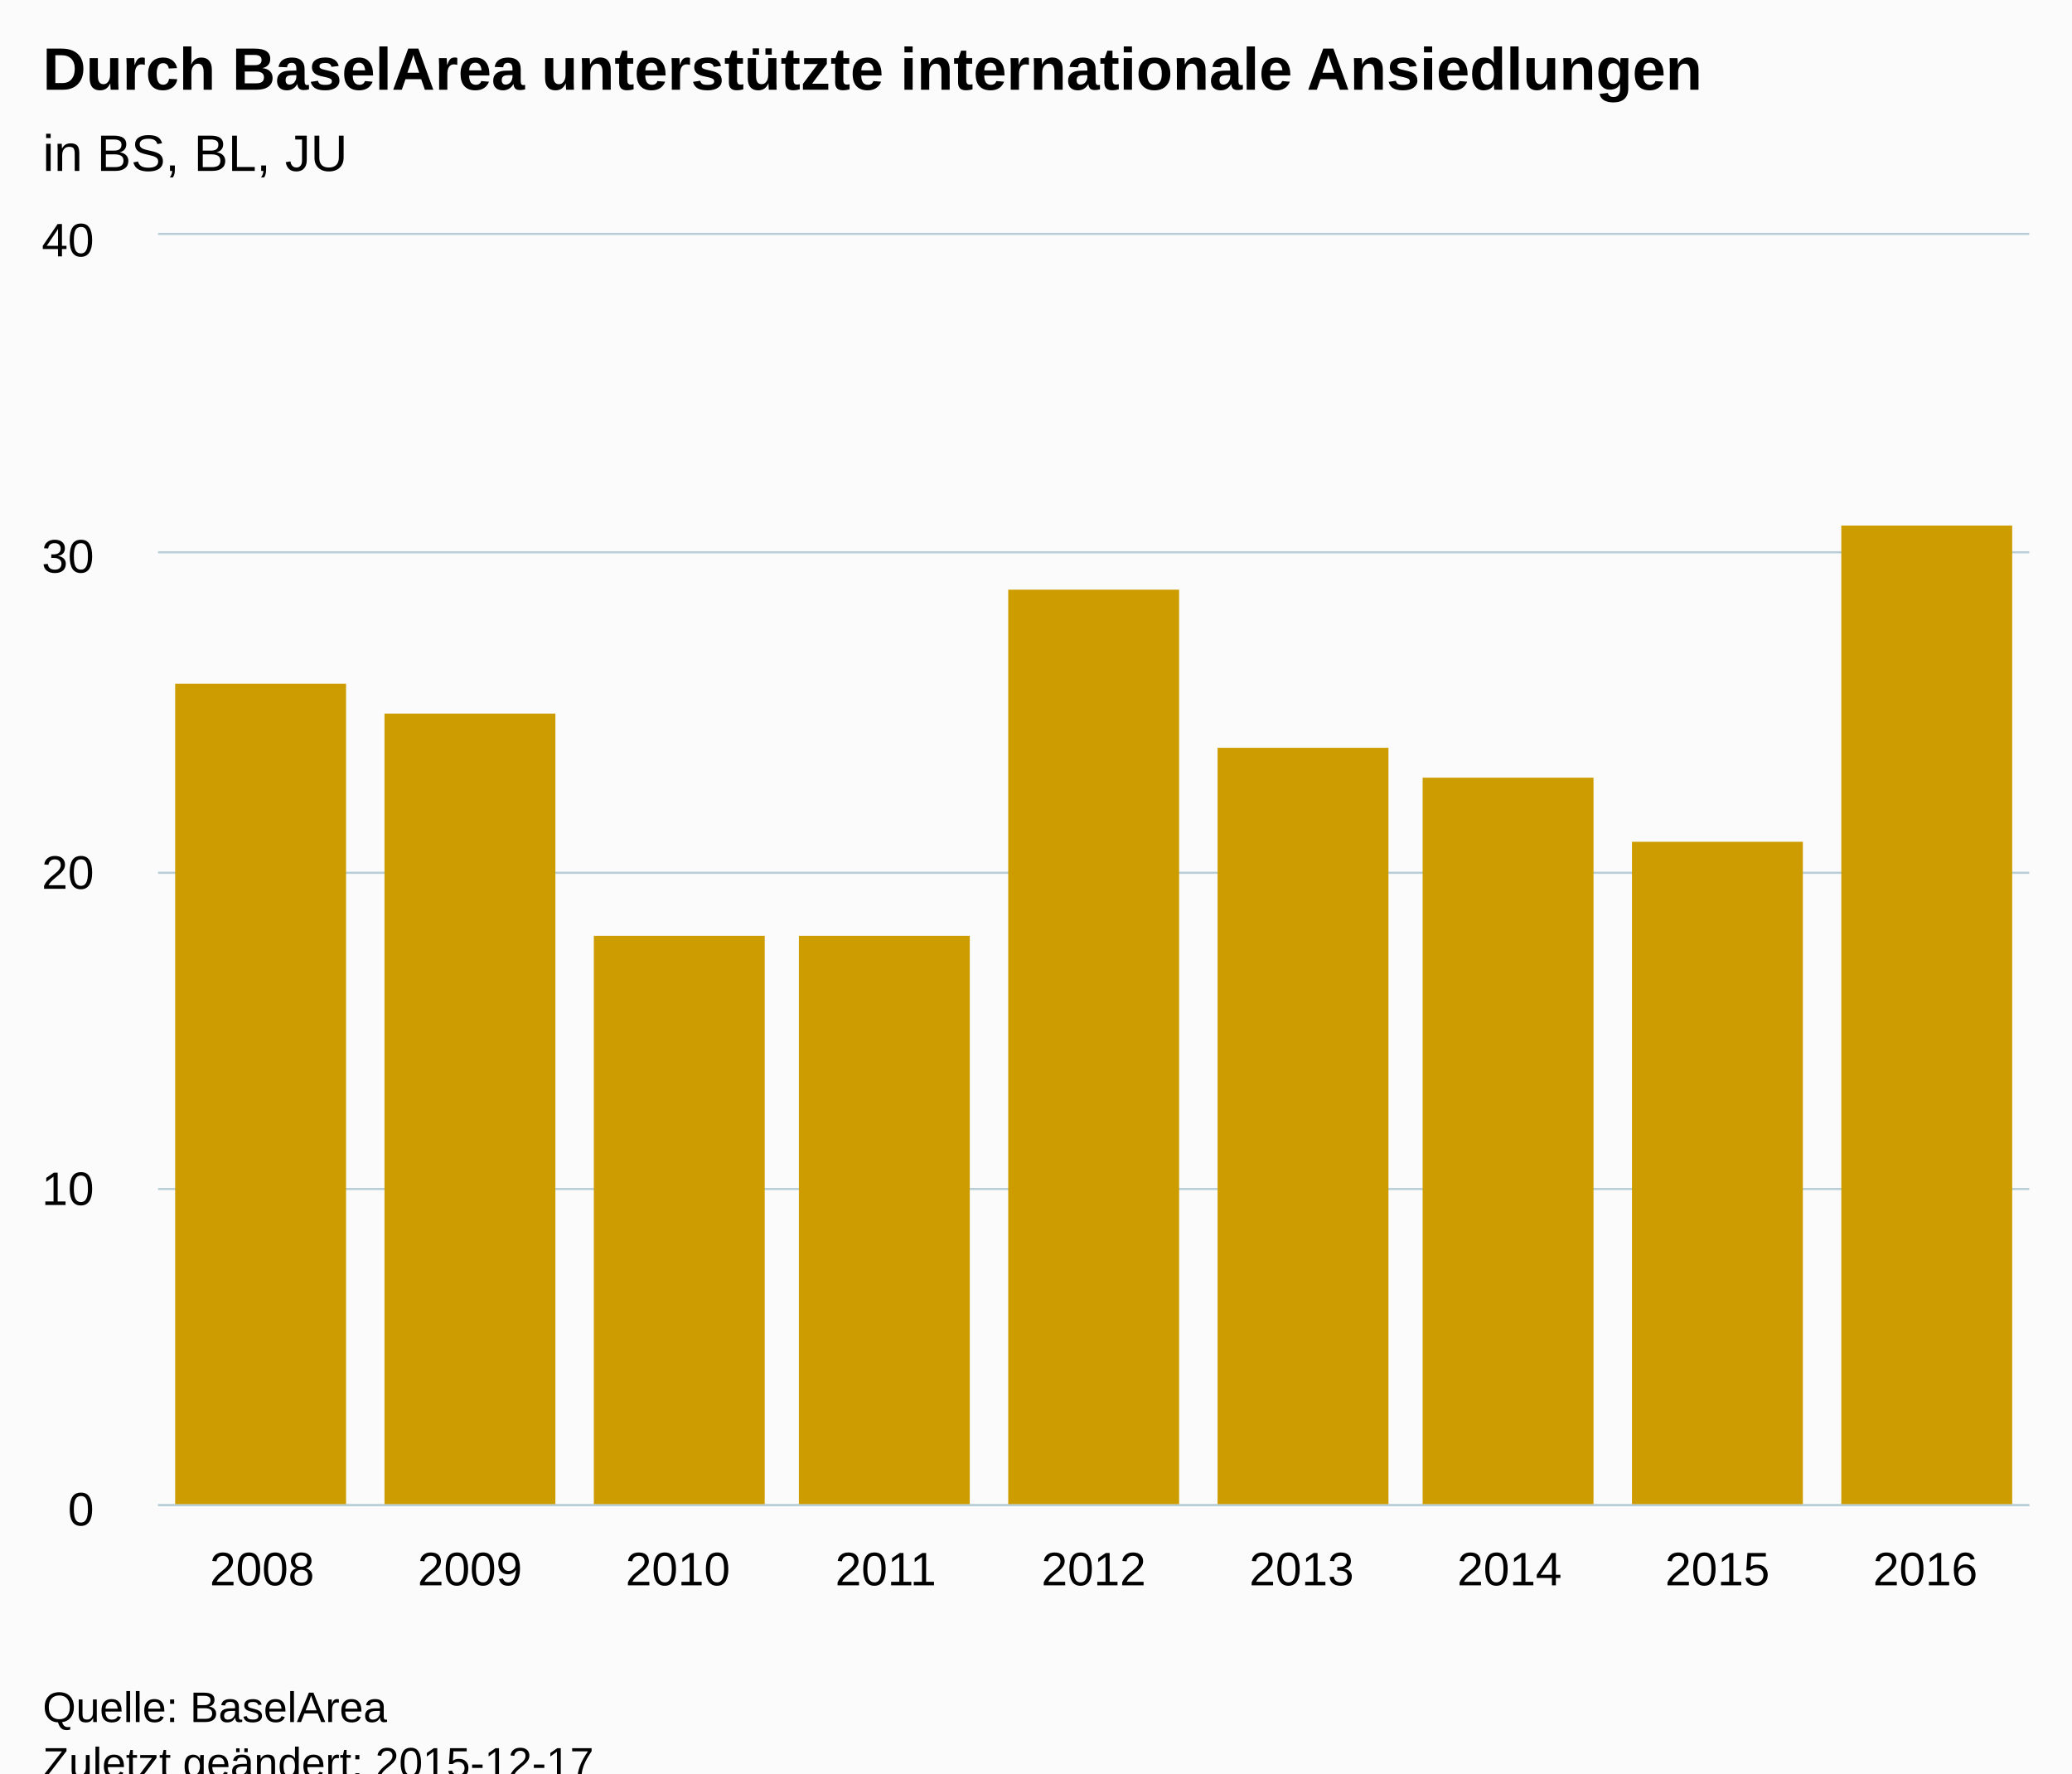
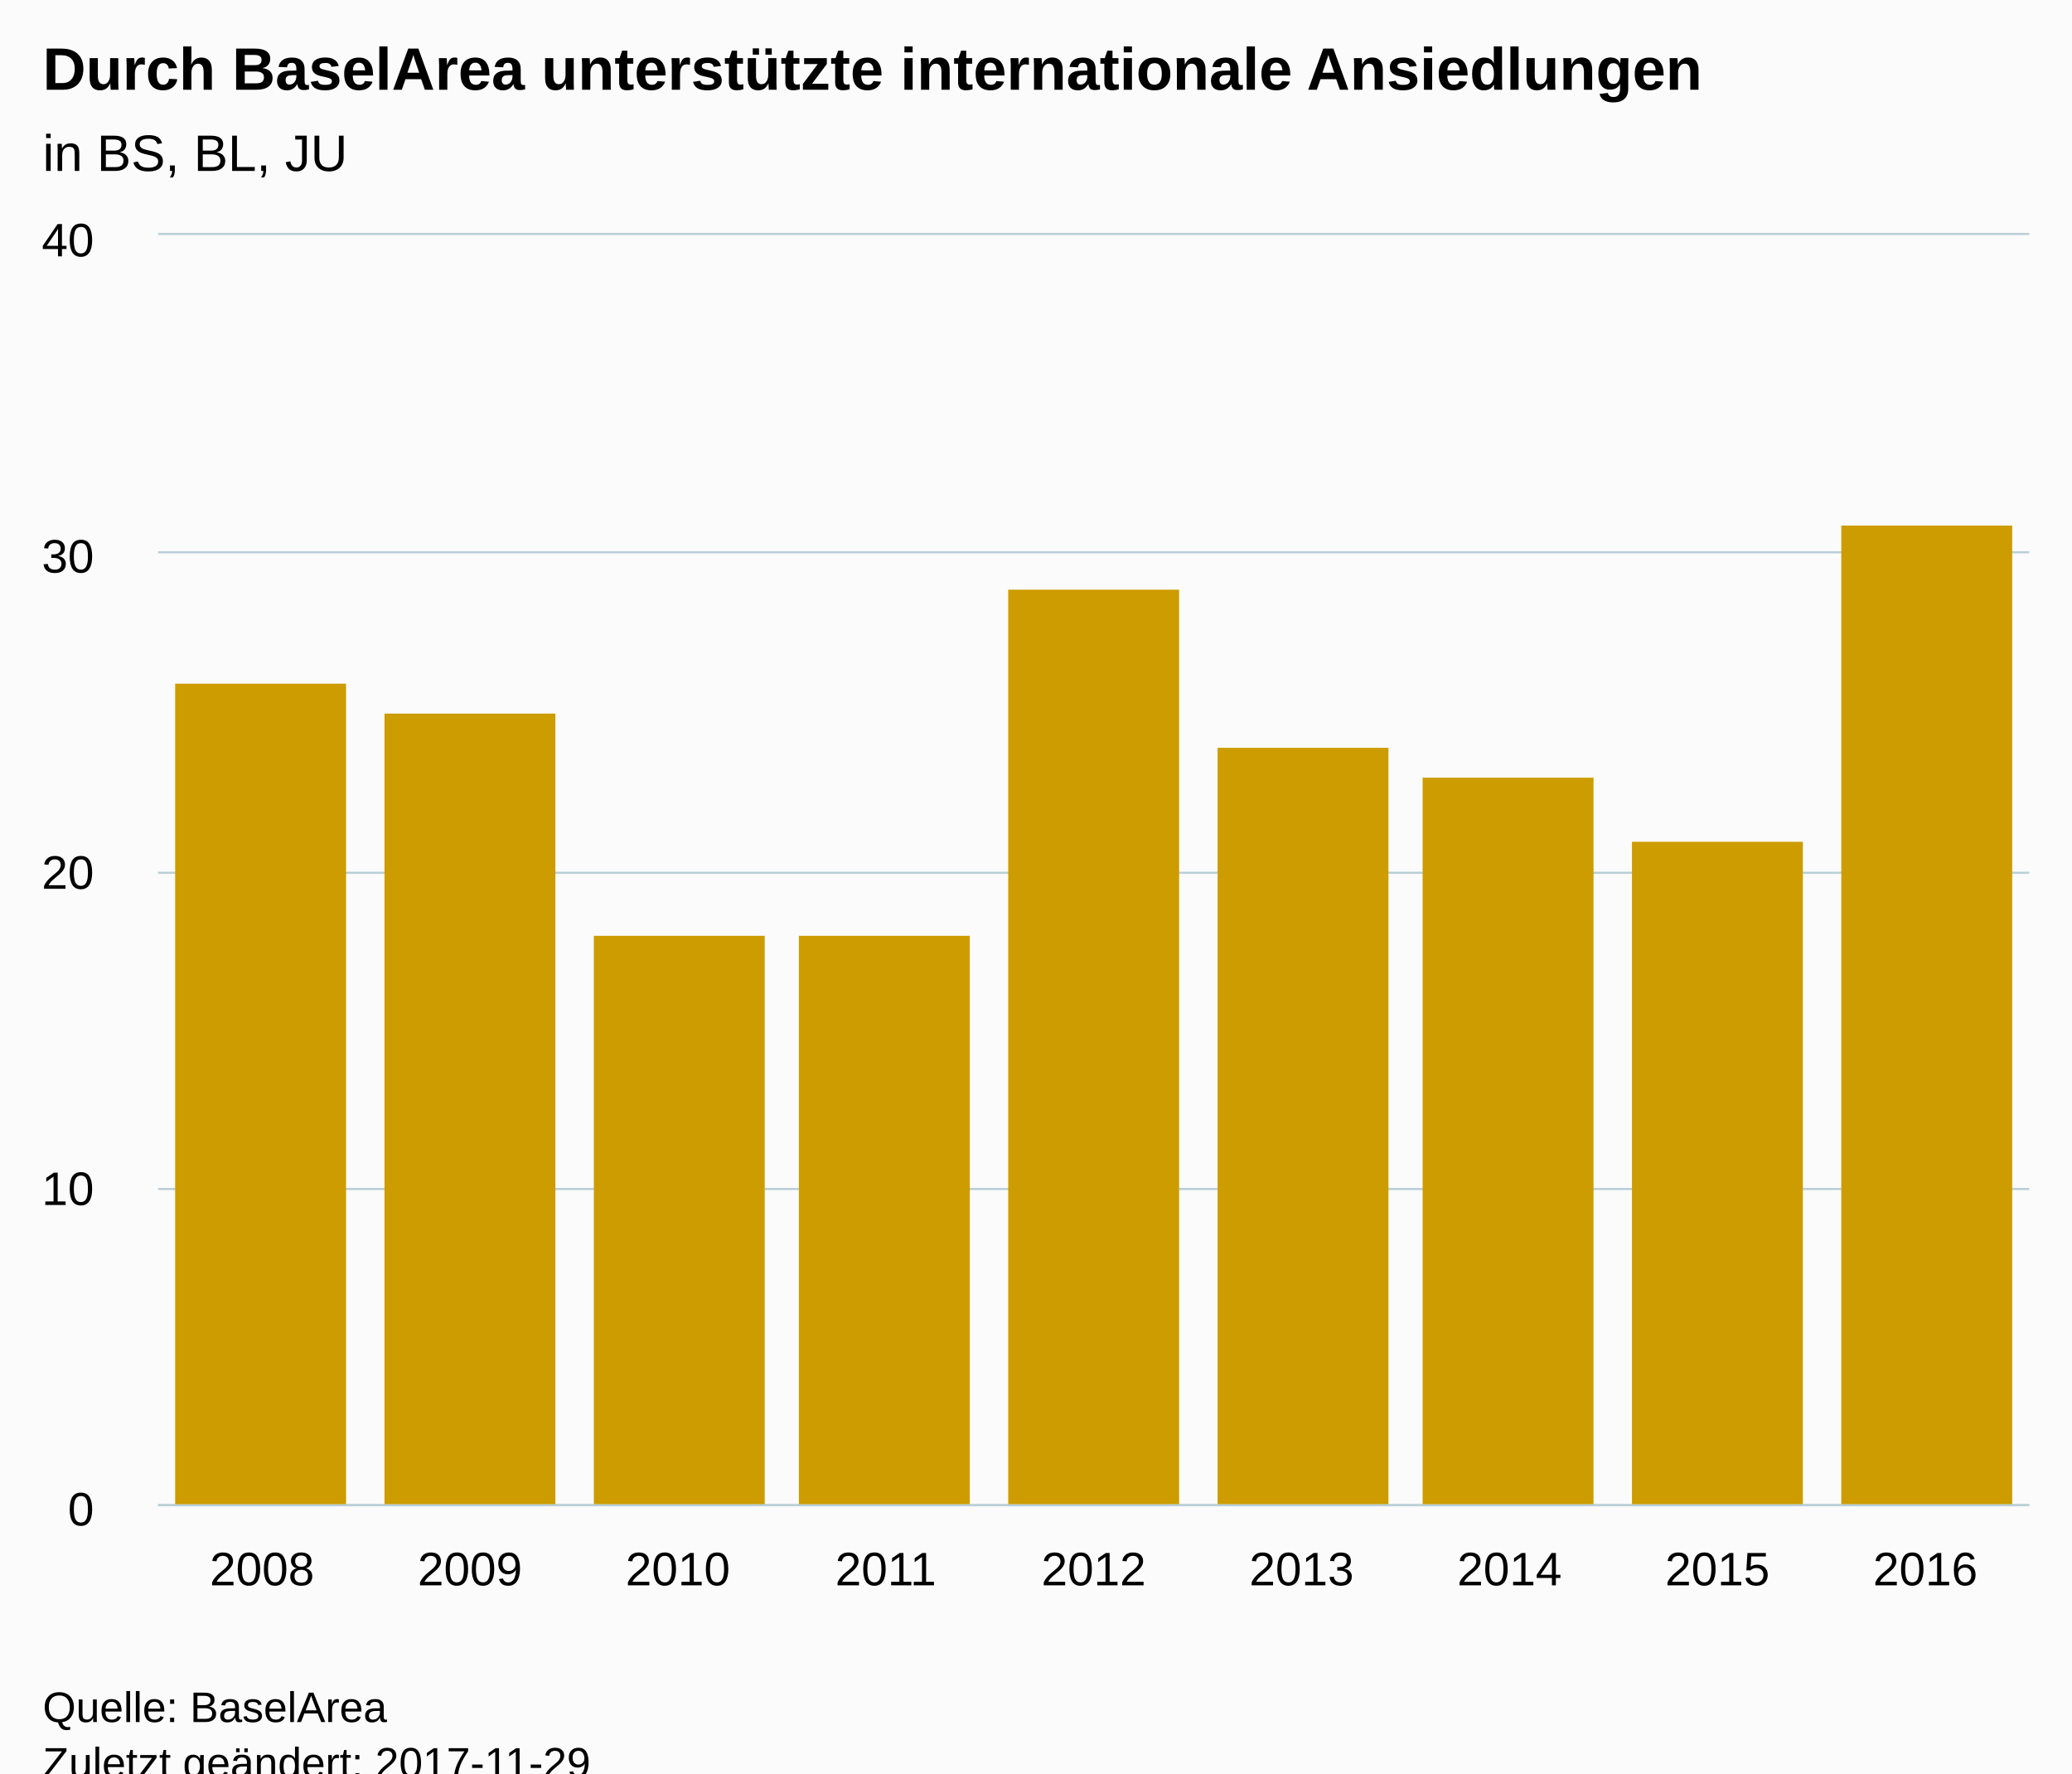
<svg xmlns="http://www.w3.org/2000/svg" version="1.1" class="highcharts-root" style="font-family:Arial;font-size:12px;" viewBox="0 0 485 415">
  <defs>
-     <clipPath id="highcharts-04uho0w-6">
+     <clipPath id="highcharts-rqqrj5v-6">
      <rect x="0" y="0" width="438" height="297" fill="none" />
    </clipPath>
-     <clipPath id="highcharts-04uho0w-7">
+     <clipPath id="highcharts-rqqrj5v-7">
      <rect x="0" y="0" width="438" height="297" fill="none" />
    </clipPath>
  </defs>
  <rect fill="#fbfbfb" class="highcharts-background" x="0" y="0" width="485" height="428" rx="0" ry="0" />
  <rect fill="none" class="highcharts-plot-background" x="37" y="55" width="438" height="297" />
  <g class="highcharts-pane-group" />
  <g class="highcharts-grid highcharts-xaxis-grid ">
    <path fill="none" class="highcharts-grid-line" d="M 85.5 55 L 85.5 352" opacity="1" />
    <path fill="none" class="highcharts-grid-line" d="M 133.5 55 L 133.5 352" opacity="1" />
    <path fill="none" class="highcharts-grid-line" d="M 182.5 55 L 182.5 352" opacity="1" />
    <path fill="none" class="highcharts-grid-line" d="M 231.5 55 L 231.5 352" opacity="1" />
    <path fill="none" class="highcharts-grid-line" d="M 279.5 55 L 279.5 352" opacity="1" />
    <path fill="none" class="highcharts-grid-line" d="M 328.5 55 L 328.5 352" opacity="1" />
    <path fill="none" class="highcharts-grid-line" d="M 377.5 55 L 377.5 352" opacity="1" />
    <path fill="none" class="highcharts-grid-line" d="M 425.5 55 L 425.5 352" opacity="1" />
    <path fill="none" class="highcharts-grid-line" d="M 474.5 55 L 474.5 352" opacity="1" />
    <path fill="none" class="highcharts-grid-line" d="M 36.5 55 L 36.5 352" opacity="1" />
  </g>
  <g class="highcharts-grid highcharts-yaxis-grid ">
    <path fill="none" stroke="#B9CFD7" stroke-width="0.5" class="highcharts-grid-line" d="M 37 352.25 L 475 352.25" opacity="1" />
    <path fill="none" stroke="#B9CFD7" stroke-width="0.5" class="highcharts-grid-line" d="M 37 278.25 L 475 278.25" opacity="1" />
    <path fill="none" stroke="#B9CFD7" stroke-width="0.5" class="highcharts-grid-line" d="M 37 204.25 L 475 204.25" opacity="1" />
    <path fill="none" stroke="#B9CFD7" stroke-width="0.5" class="highcharts-grid-line" d="M 37 129.25 L 475 129.25" opacity="1" />
    <path fill="none" stroke="#B9CFD7" stroke-width="0.5" class="highcharts-grid-line" d="M 37 54.75 L 475 54.75" opacity="1" />
  </g>
  <rect fill="none" class="highcharts-plot-border" x="37" y="55" width="438" height="297" />
  <g class="highcharts-axis highcharts-xaxis ">
    <path fill="none" class="highcharts-axis-line" stroke="#B9CFD7" stroke-width="0.5" d="M 37 352.25 L 475 352.25" />
  </g>
  <g class="highcharts-axis highcharts-yaxis ">
    <path fill="none" class="highcharts-axis-line" d="M 37 55 L 37 352" />
  </g>
  <g class="highcharts-series-group">
-     <g class="highcharts-series highcharts-series-0 highcharts-column-series " transform="translate(37,55) scale(1 1)" clip-path="url(#highcharts-04uho0w-7)">
+     <g class="highcharts-series highcharts-series-0 highcharts-column-series " transform="translate(37,55) scale(1 1)" clip-path="url(#highcharts-rqqrj5v-7)">
      <rect x="4" y="105" width="40" height="193" fill="#CD9C00" class="highcharts-point" />
      <rect x="53" y="112" width="40" height="186" fill="#CD9C00" class="highcharts-point" />
      <rect x="102" y="164" width="40" height="134" fill="#CD9C00" class="highcharts-point" />
      <rect x="150" y="164" width="40" height="134" fill="#CD9C00" class="highcharts-point" />
      <rect x="199" y="83" width="40" height="215" fill="#CD9C00" class="highcharts-point" />
      <rect x="248" y="120" width="40" height="178" fill="#CD9C00" class="highcharts-point" />
      <rect x="296" y="127" width="40" height="171" fill="#CD9C00" class="highcharts-point" />
      <rect x="345" y="142" width="40" height="156" fill="#CD9C00" class="highcharts-point" />
      <rect x="394" y="68" width="40" height="230" fill="#CD9C00" class="highcharts-point" />
    </g>
    <g class="highcharts-markers highcharts-series-0 highcharts-column-series " transform="translate(37,55) scale(1 1)" clip-path="none" />
  </g>
  <text x="10" text-anchor="start" class="highcharts-title" style="color:#000000;font-size:14px;font-weight:bold;fill:#000000;" y="21">
    <tspan>Durch BaselArea unterstützte internationale Ansiedlungen</tspan>
  </text>
  <text x="10" text-anchor="start" class="highcharts-subtitle" style="color:#000000;font-size:12px;font-weight:normal;font-family:Arial;fill:#000000;" y="40">
    <tspan>in BS, BL, JU</tspan>
  </text>
  <g class="highcharts-axis-labels highcharts-xaxis-labels ">
    <text x="61.333" style="color:#000000;cursor:default;font-size:11px;fill:#000000;" text-anchor="middle" transform="translate(0,0)" y="371" opacity="1">2008</text>
    <text x="110" style="color:#000000;cursor:default;font-size:11px;fill:#000000;" text-anchor="middle" transform="translate(0,0)" y="371" opacity="1">2009</text>
    <text x="158.667" style="color:#000000;cursor:default;font-size:11px;fill:#000000;" text-anchor="middle" transform="translate(0,0)" y="371" opacity="1">2010</text>
    <text x="207.333" style="color:#000000;cursor:default;font-size:11px;fill:#000000;" text-anchor="middle" transform="translate(0,0)" y="371" opacity="1">2011</text>
    <text x="256" style="color:#000000;cursor:default;font-size:11px;fill:#000000;" text-anchor="middle" transform="translate(0,0)" y="371" opacity="1">2012</text>
    <text x="304.667" style="color:#000000;cursor:default;font-size:11px;fill:#000000;" text-anchor="middle" transform="translate(0,0)" y="371" opacity="1">2013</text>
    <text x="353.333" style="color:#000000;cursor:default;font-size:11px;fill:#000000;" text-anchor="middle" transform="translate(0,0)" y="371" opacity="1">2014</text>
    <text x="402" style="color:#000000;cursor:default;font-size:11px;fill:#000000;" text-anchor="middle" transform="translate(0,0)" y="371" opacity="1">2015</text>
    <text x="450.667" style="color:#000000;cursor:default;font-size:11px;fill:#000000;" text-anchor="middle" transform="translate(0,0)" y="371" opacity="1">2016</text>
  </g>
  <g class="highcharts-axis-labels highcharts-yaxis-labels ">
    <text x="22" style="color:#000000;cursor:default;font-size:11px;fill:#000000;" text-anchor="end" transform="translate(0,0)" y="357" opacity="1">0</text>
    <text x="22" style="color:#000000;cursor:default;font-size:11px;fill:#000000;" text-anchor="end" transform="translate(0,0)" y="282" opacity="1">10</text>
    <text x="22" style="color:#000000;cursor:default;font-size:11px;fill:#000000;" text-anchor="end" transform="translate(0,0)" y="208" opacity="1">20</text>
    <text x="22" style="color:#000000;cursor:default;font-size:11px;fill:#000000;" text-anchor="end" transform="translate(0,0)" y="134" opacity="1">30</text>
    <text x="22" style="color:#000000;cursor:default;font-size:11px;fill:#000000;" text-anchor="end" transform="translate(0,0)" y="60" opacity="1">40</text>
  </g>
  <text x="10" class="highcharts-credits" text-anchor="start" style="cursor:default;color:#000000;font-size:10px;fill:#000000;" y="403">
    <tspan>Quelle: BaselArea</tspan>
-     <tspan x="10" dy="13">Zuletzt geändert: 2015-12-17</tspan>
+     <tspan x="10" dy="13">Zuletzt geändert: 2017-11-29</tspan>
  </text>
</svg>
